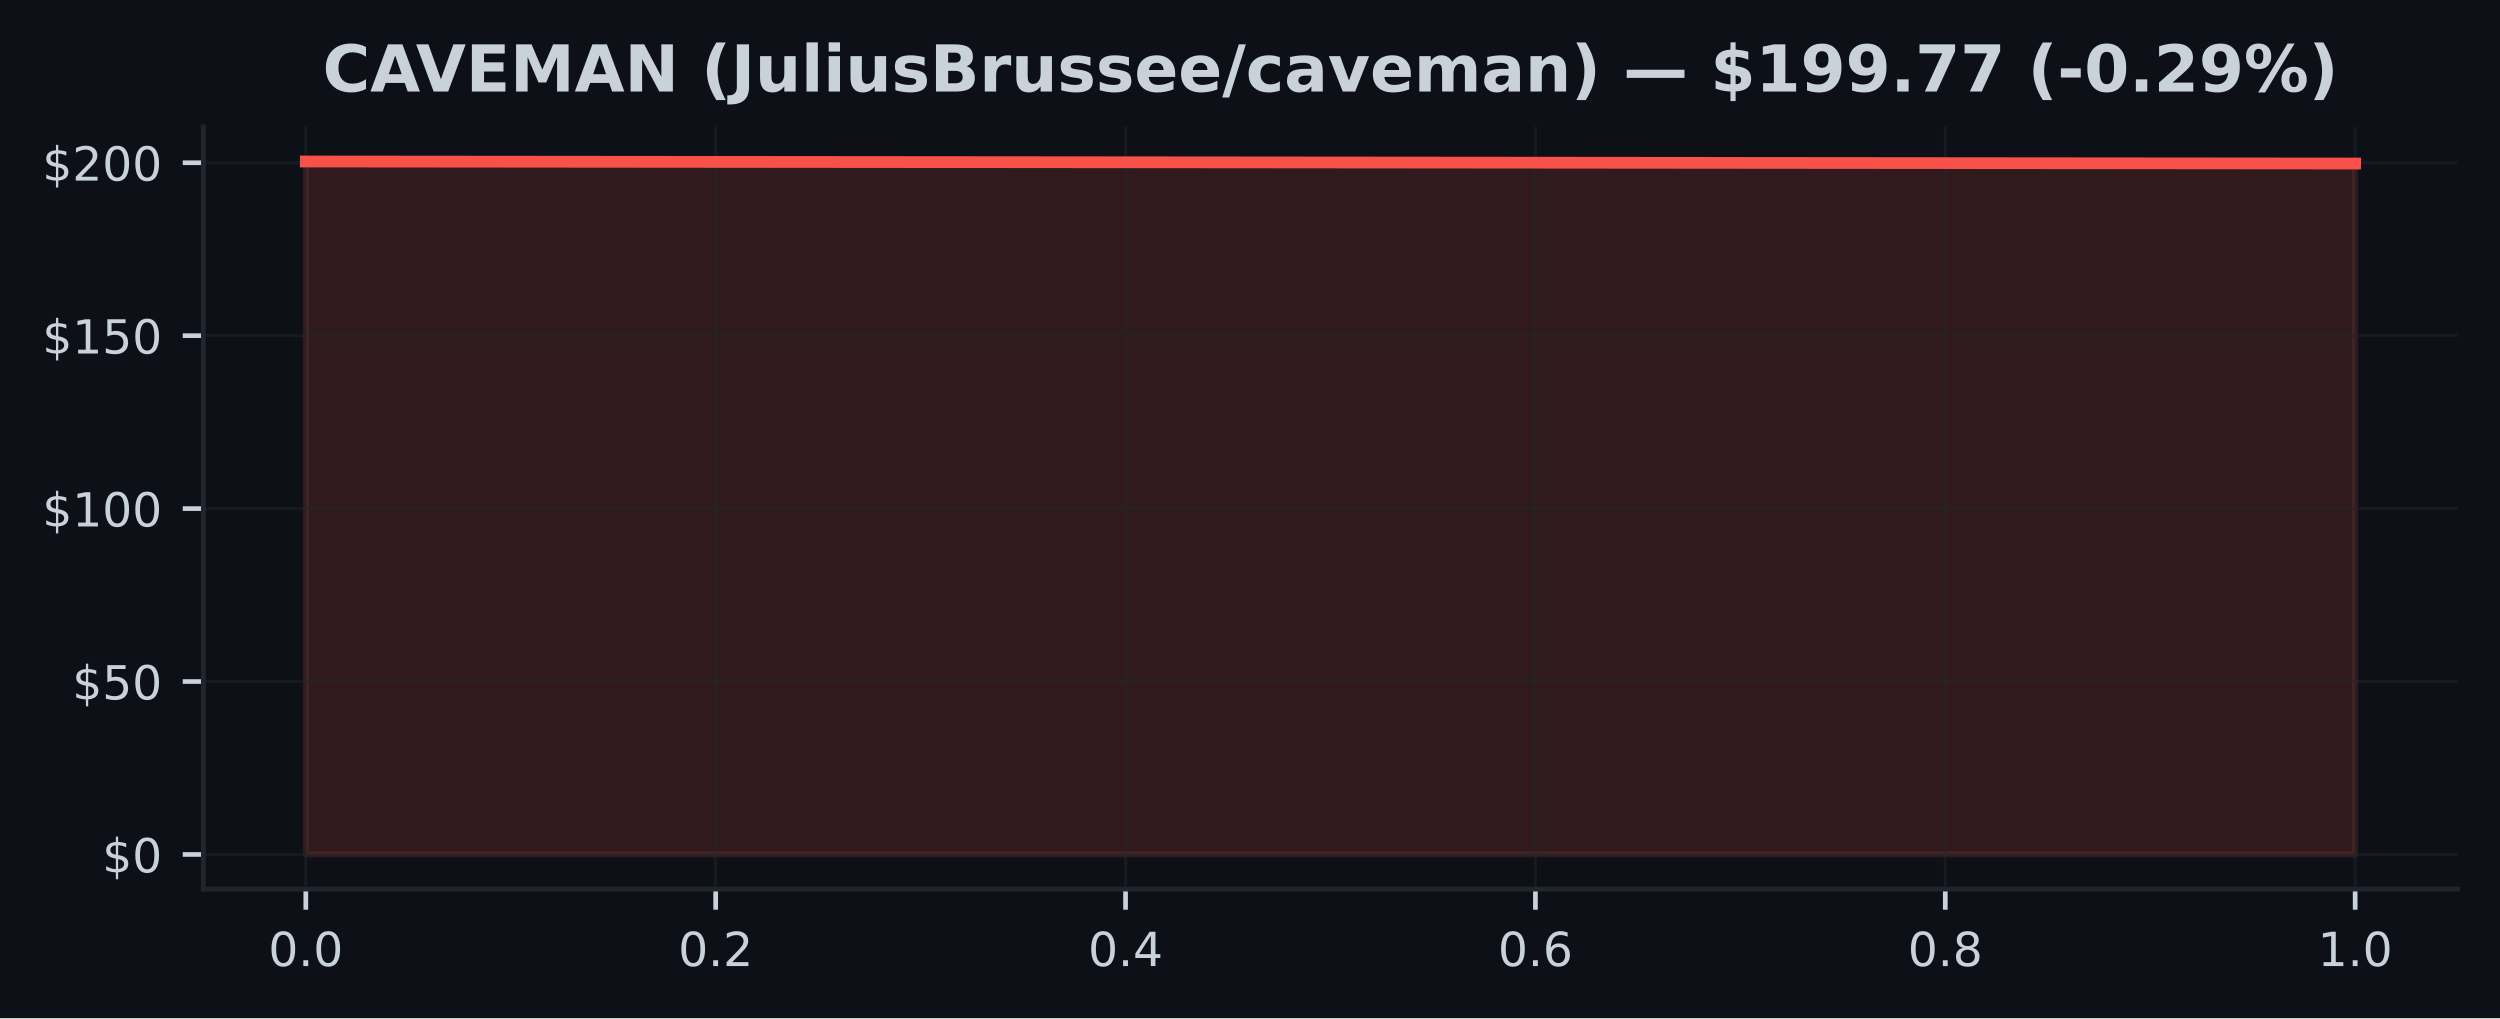
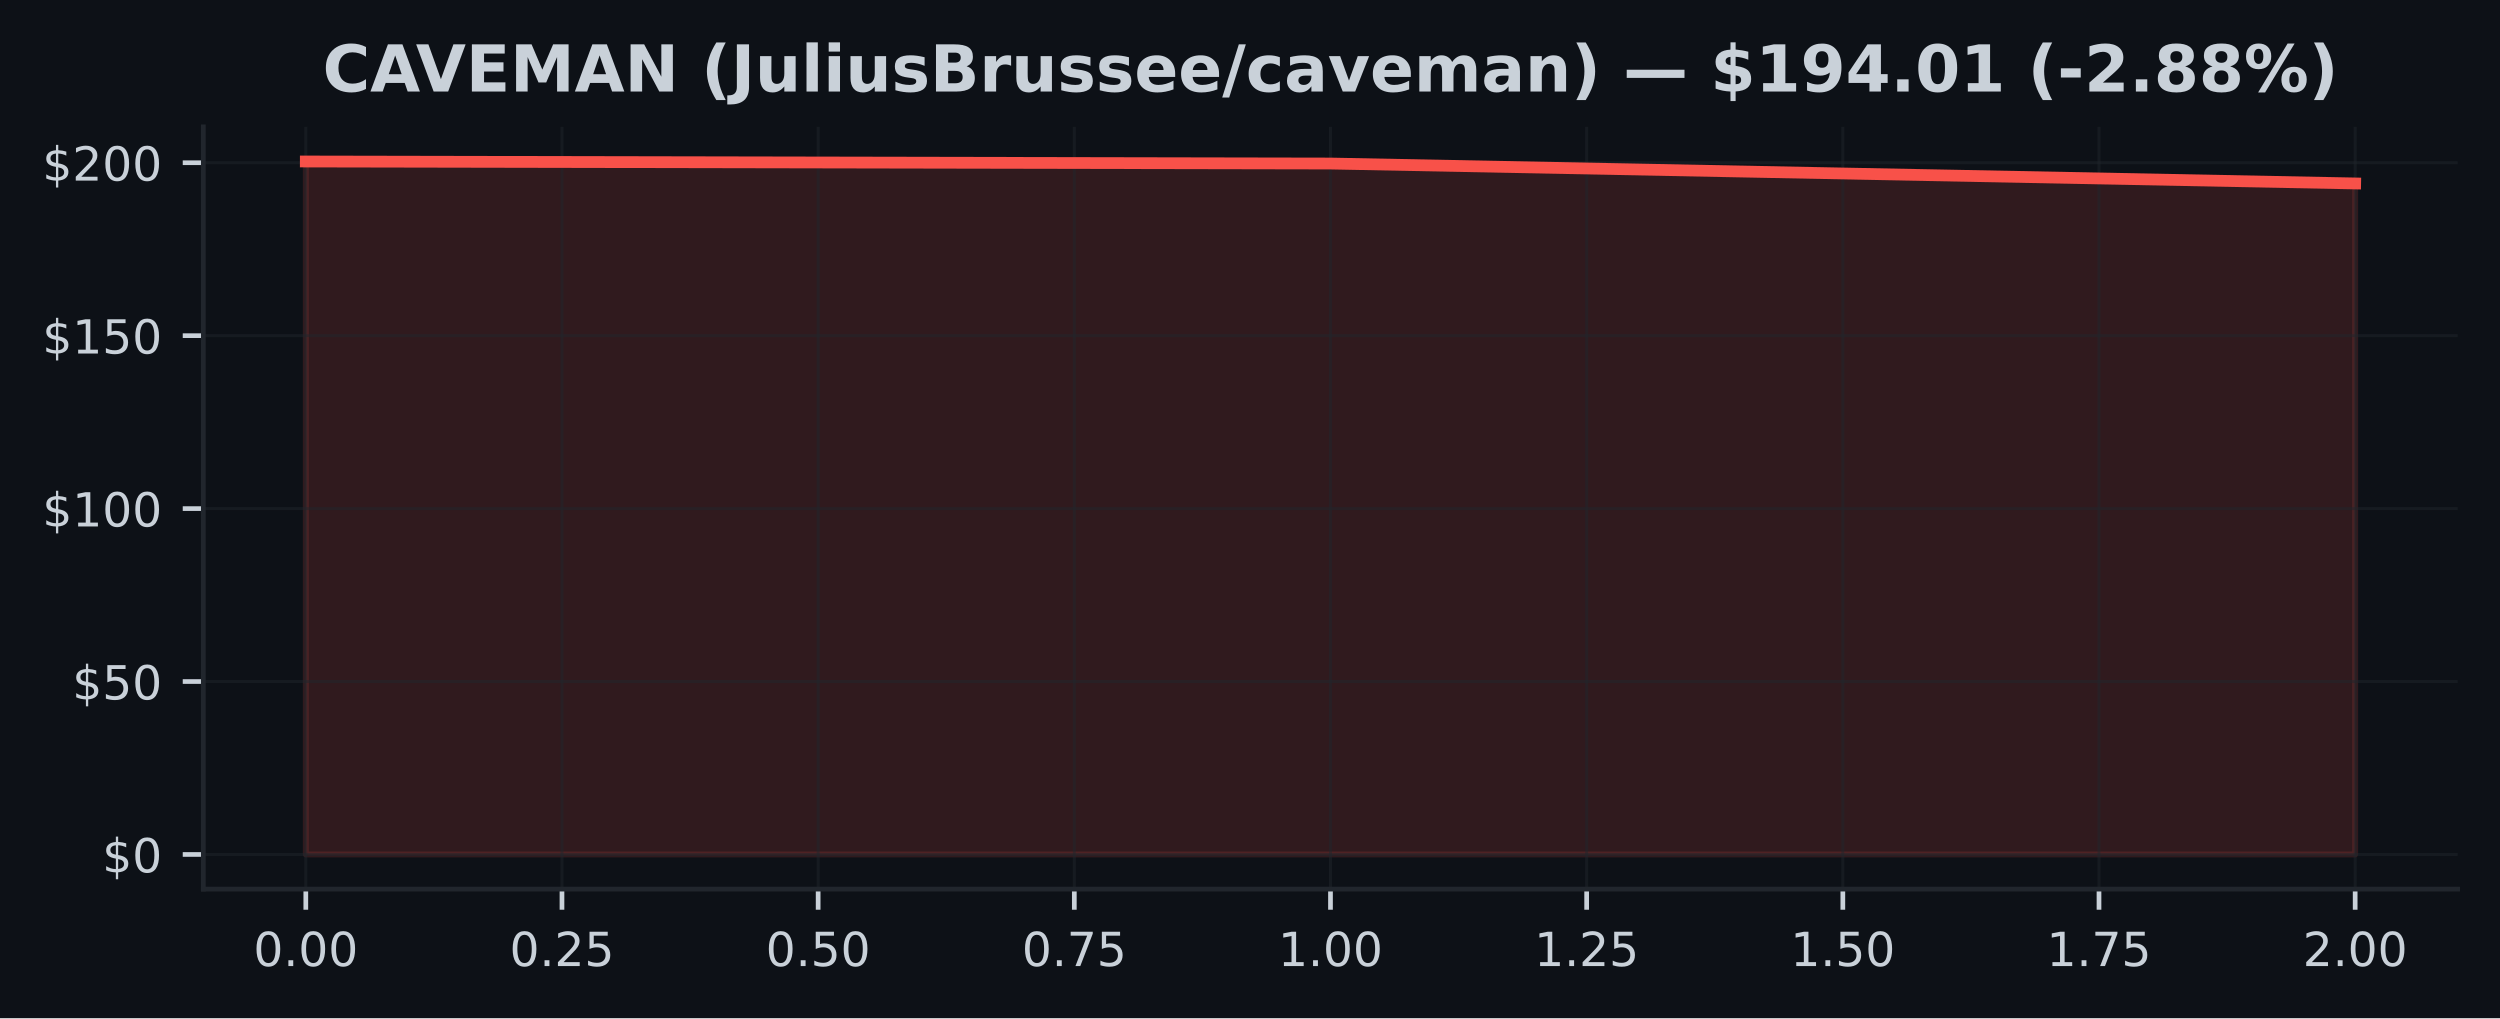
<svg xmlns="http://www.w3.org/2000/svg" xmlns:xlink="http://www.w3.org/1999/xlink" width="424.91pt" height="173.061pt" viewBox="0 0 424.91 173.061" version="1.1">
  <defs>
    <style type="text/css">*{stroke-linejoin: round; stroke-linecap: butt}</style>
  </defs>
  <g id="figure_1">
    <g id="patch_1">
      <path d="M 0 173.061  L 424.91 173.061  L 424.91 0  L 0 0  z " style="fill: #0d1117" />
    </g>
    <g id="axes_1">
      <g id="patch_2">
        <path d="M 34.56 151.118  L 417.71 151.118  L 417.71 21.558  L 34.56 21.558  z " style="fill: #0d1117" />
      </g>
      <g id="FillBetweenPolyCollection_1">
        <defs>
-           <path id="m088e9924ce" d="M 51.976 -27.832  L 51.976 -145.613  L 400.294 -145.267  L 400.294 -27.832  L 400.294 -27.832  L 51.976 -27.832  z " style="stroke: #f85149; stroke-opacity: 0.15" />
+           <path id="md0f0d46c4e" d="M 51.976 -27.832  L 51.976 -145.613  L 226.135 -145.267  L 400.294 -141.881  L 400.294 -27.832  L 400.294 -27.832  L 226.135 -27.832  L 51.976 -27.832  z " style="stroke: #f85149; stroke-opacity: 0.15" />
        </defs>
-         <g clip-path="url(#pf286303a39)">
-           <use xlink:href="#m088e9924ce" x="0" y="173.061" style="fill: #f85149; fill-opacity: 0.15; stroke: #f85149; stroke-opacity: 0.15" />
+         <g clip-path="url(#p0ae011afbe)">
+           <use xlink:href="#md0f0d46c4e" x="0" y="173.061" style="fill: #f85149; fill-opacity: 0.15; stroke: #f85149; stroke-opacity: 0.15" />
        </g>
      </g>
      <g id="matplotlib.axis_1">
        <g id="xtick_1">
          <g id="line2d_1">
-             <path d="M 51.976 151.118  L 51.976 21.558  " clip-path="url(#pf286303a39)" style="fill: none; stroke: #21262d; stroke-opacity: 0.5; stroke-width: 0.5; stroke-linecap: square" />
+             <path d="M 51.976 151.118  L 51.976 21.558  " clip-path="url(#p0ae011afbe)" style="fill: none; stroke: #21262d; stroke-opacity: 0.5; stroke-width: 0.5; stroke-linecap: square" />
          </g>
          <g id="line2d_2">
            <defs>
-               <path id="m8e61bf744f" d="M 0 0  L 0 3.5  " style="stroke: #c9d1d9; stroke-width: 0.8" />
+               <path id="m826a2038cd" d="M 0 0  L 0 3.5  " style="stroke: #c9d1d9; stroke-width: 0.8" />
            </defs>
            <g>
-               <use xlink:href="#m8e61bf744f" x="51.976" y="151.118" style="fill: #c9d1d9; stroke: #c9d1d9; stroke-width: 0.8" />
+               <use xlink:href="#m826a2038cd" x="51.976" y="151.118" style="fill: #c9d1d9; stroke: #c9d1d9; stroke-width: 0.8" />
            </g>
          </g>
          <g id="text_1">
-             <g style="fill: #c9d1d9" transform="translate(45.61466 164.197) scale(0.08 -0.08)">
+             <g style="fill: #c9d1d9" transform="translate(43.06966 164.197) scale(0.08 -0.08)">
              <defs>
                <path id="DejaVuSans-30" d="M 2034 4250  Q 1547 4250 1301 3770  Q 1056 3291 1056 2328  Q 1056 1369 1301 889  Q 1547 409 2034 409  Q 2525 409 2770 889  Q 3016 1369 3016 2328  Q 3016 3291 2770 3770  Q 2525 4250 2034 4250  z M 2034 4750  Q 2819 4750 3233 4129  Q 3647 3509 3647 2328  Q 3647 1150 3233 529  Q 2819 -91 2034 -91  Q 1250 -91 836 529  Q 422 1150 422 2328  Q 422 3509 836 4129  Q 1250 4750 2034 4750  z " transform="scale(0.015625)" />
                <path id="DejaVuSans-2e" d="M 684 794  L 1344 794  L 1344 0  L 684 0  L 684 794  z " transform="scale(0.015625)" />
              </defs>
              <use xlink:href="#DejaVuSans-30" />
              <use xlink:href="#DejaVuSans-2e" transform="translate(63.62305 0)" />
              <use xlink:href="#DejaVuSans-30" transform="translate(95.41016 0)" />
+               <use xlink:href="#DejaVuSans-30" transform="translate(159.0332 0)" />
            </g>
          </g>
        </g>
        <g id="xtick_2">
          <g id="line2d_3">
-             <path d="M 121.64 151.118  L 121.64 21.558  " clip-path="url(#pf286303a39)" style="fill: none; stroke: #21262d; stroke-opacity: 0.5; stroke-width: 0.5; stroke-linecap: square" />
+             <path d="M 95.516 151.118  L 95.516 21.558  " clip-path="url(#p0ae011afbe)" style="fill: none; stroke: #21262d; stroke-opacity: 0.5; stroke-width: 0.5; stroke-linecap: square" />
          </g>
          <g id="line2d_4">
            <g>
-               <use xlink:href="#m8e61bf744f" x="121.64" y="151.118" style="fill: #c9d1d9; stroke: #c9d1d9; stroke-width: 0.8" />
+               <use xlink:href="#m826a2038cd" x="95.516" y="151.118" style="fill: #c9d1d9; stroke: #c9d1d9; stroke-width: 0.8" />
            </g>
          </g>
          <g id="text_2">
-             <g style="fill: #c9d1d9" transform="translate(115.2783 164.197) scale(0.08 -0.08)">
+             <g style="fill: #c9d1d9" transform="translate(86.60943 164.197) scale(0.08 -0.08)">
              <defs>
                <path id="DejaVuSans-32" d="M 1228 531  L 3431 531  L 3431 0  L 469 0  L 469 531  Q 828 903 1448 1529  Q 2069 2156 2228 2338  Q 2531 2678 2651 2914  Q 2772 3150 2772 3378  Q 2772 3750 2511 3984  Q 2250 4219 1831 4219  Q 1534 4219 1204 4116  Q 875 4013 500 3803  L 500 4441  Q 881 4594 1212 4672  Q 1544 4750 1819 4750  Q 2544 4750 2975 4387  Q 3406 4025 3406 3419  Q 3406 3131 3298 2873  Q 3191 2616 2906 2266  Q 2828 2175 2409 1742  Q 1991 1309 1228 531  z " transform="scale(0.015625)" />
+                 <path id="DejaVuSans-35" d="M 691 4666  L 3169 4666  L 3169 4134  L 1269 4134  L 1269 2991  Q 1406 3038 1543 3061  Q 1681 3084 1819 3084  Q 2600 3084 3056 2656  Q 3513 2228 3513 1497  Q 3513 744 3044 326  Q 2575 -91 1722 -91  Q 1428 -91 1123 -41  Q 819 9 494 109  L 494 744  Q 775 591 1075 516  Q 1375 441 1709 441  Q 2250 441 2565 725  Q 2881 1009 2881 1497  Q 2881 1984 2565 2268  Q 2250 2553 1709 2553  Q 1456 2553 1204 2497  Q 953 2441 691 2322  L 691 4666  z " transform="scale(0.015625)" />
              </defs>
              <use xlink:href="#DejaVuSans-30" />
              <use xlink:href="#DejaVuSans-2e" transform="translate(63.62305 0)" />
              <use xlink:href="#DejaVuSans-32" transform="translate(95.41016 0)" />
+               <use xlink:href="#DejaVuSans-35" transform="translate(159.0332 0)" />
            </g>
          </g>
        </g>
        <g id="xtick_3">
          <g id="line2d_5">
-             <path d="M 191.303 151.118  L 191.303 21.558  " clip-path="url(#pf286303a39)" style="fill: none; stroke: #21262d; stroke-opacity: 0.5; stroke-width: 0.5; stroke-linecap: square" />
+             <path d="M 139.055 151.118  L 139.055 21.558  " clip-path="url(#p0ae011afbe)" style="fill: none; stroke: #21262d; stroke-opacity: 0.5; stroke-width: 0.5; stroke-linecap: square" />
          </g>
          <g id="line2d_6">
            <g>
-               <use xlink:href="#m8e61bf744f" x="191.303" y="151.118" style="fill: #c9d1d9; stroke: #c9d1d9; stroke-width: 0.8" />
+               <use xlink:href="#m826a2038cd" x="139.055" y="151.118" style="fill: #c9d1d9; stroke: #c9d1d9; stroke-width: 0.8" />
            </g>
          </g>
          <g id="text_3">
-             <g style="fill: #c9d1d9" transform="translate(184.9419 164.197) scale(0.08 -0.08)">
+             <g style="fill: #c9d1d9" transform="translate(130.1492 164.197) scale(0.08 -0.08)">
+               <use xlink:href="#DejaVuSans-30" />
+               <use xlink:href="#DejaVuSans-2e" transform="translate(63.62305 0)" />
+               <use xlink:href="#DejaVuSans-35" transform="translate(95.41016 0)" />
+               <use xlink:href="#DejaVuSans-30" transform="translate(159.0332 0)" />
+             </g>
+           </g>
+         </g>
+         <g id="xtick_4">
+           <g id="line2d_7">
+             <path d="M 182.595 151.118  L 182.595 21.558  " clip-path="url(#p0ae011afbe)" style="fill: none; stroke: #21262d; stroke-opacity: 0.5; stroke-width: 0.5; stroke-linecap: square" />
+           </g>
+           <g id="line2d_8">
+             <g>
+               <use xlink:href="#m826a2038cd" x="182.595" y="151.118" style="fill: #c9d1d9; stroke: #c9d1d9; stroke-width: 0.8" />
+             </g>
+           </g>
+           <g id="text_4">
+             <g style="fill: #c9d1d9" transform="translate(173.689 164.197) scale(0.08 -0.08)">
              <defs>
-                 <path id="DejaVuSans-34" d="M 2419 4116  L 825 1625  L 2419 1625  L 2419 4116  z M 2253 4666  L 3047 4666  L 3047 1625  L 3713 1625  L 3713 1100  L 3047 1100  L 3047 0  L 2419 0  L 2419 1100  L 313 1100  L 313 1709  L 2253 4666  z " transform="scale(0.015625)" />
+                 <path id="DejaVuSans-37" d="M 525 4666  L 3525 4666  L 3525 4397  L 1831 0  L 1172 0  L 2766 4134  L 525 4134  L 525 4666  z " transform="scale(0.015625)" />
              </defs>
              <use xlink:href="#DejaVuSans-30" />
              <use xlink:href="#DejaVuSans-2e" transform="translate(63.62305 0)" />
-               <use xlink:href="#DejaVuSans-34" transform="translate(95.41016 0)" />
-             </g>
-           </g>
-         </g>
-         <g id="xtick_4">
-           <g id="line2d_7">
-             <path d="M 260.967 151.118  L 260.967 21.558  " clip-path="url(#pf286303a39)" style="fill: none; stroke: #21262d; stroke-opacity: 0.5; stroke-width: 0.5; stroke-linecap: square" />
-           </g>
-           <g id="line2d_8">
-             <g>
-               <use xlink:href="#m8e61bf744f" x="260.967" y="151.118" style="fill: #c9d1d9; stroke: #c9d1d9; stroke-width: 0.8" />
-             </g>
-           </g>
-           <g id="text_4">
-             <g style="fill: #c9d1d9" transform="translate(254.6056 164.197) scale(0.08 -0.08)">
-               <defs>
-                 <path id="DejaVuSans-36" d="M 2113 2584  Q 1688 2584 1439 2293  Q 1191 2003 1191 1497  Q 1191 994 1439 701  Q 1688 409 2113 409  Q 2538 409 2786 701  Q 3034 994 3034 1497  Q 3034 2003 2786 2293  Q 2538 2584 2113 2584  z M 3366 4563  L 3366 3988  Q 3128 4100 2886 4159  Q 2644 4219 2406 4219  Q 1781 4219 1451 3797  Q 1122 3375 1075 2522  Q 1259 2794 1537 2939  Q 1816 3084 2150 3084  Q 2853 3084 3261 2657  Q 3669 2231 3669 1497  Q 3669 778 3244 343  Q 2819 -91 2113 -91  Q 1303 -91 875 529  Q 447 1150 447 2328  Q 447 3434 972 4092  Q 1497 4750 2381 4750  Q 2619 4750 2861 4703  Q 3103 4656 3366 4563  z " transform="scale(0.015625)" />
-               </defs>
-               <use xlink:href="#DejaVuSans-30" />
-               <use xlink:href="#DejaVuSans-2e" transform="translate(63.62305 0)" />
-               <use xlink:href="#DejaVuSans-36" transform="translate(95.41016 0)" />
+               <use xlink:href="#DejaVuSans-37" transform="translate(95.41016 0)" />
+               <use xlink:href="#DejaVuSans-35" transform="translate(159.0332 0)" />
            </g>
          </g>
        </g>
        <g id="xtick_5">
          <g id="line2d_9">
-             <path d="M 330.63 151.118  L 330.63 21.558  " clip-path="url(#pf286303a39)" style="fill: none; stroke: #21262d; stroke-opacity: 0.5; stroke-width: 0.5; stroke-linecap: square" />
+             <path d="M 226.135 151.118  L 226.135 21.558  " clip-path="url(#p0ae011afbe)" style="fill: none; stroke: #21262d; stroke-opacity: 0.5; stroke-width: 0.5; stroke-linecap: square" />
          </g>
          <g id="line2d_10">
            <g>
-               <use xlink:href="#m8e61bf744f" x="330.63" y="151.118" style="fill: #c9d1d9; stroke: #c9d1d9; stroke-width: 0.8" />
+               <use xlink:href="#m826a2038cd" x="226.135" y="151.118" style="fill: #c9d1d9; stroke: #c9d1d9; stroke-width: 0.8" />
            </g>
          </g>
          <g id="text_5">
-             <g style="fill: #c9d1d9" transform="translate(324.2692 164.197) scale(0.08 -0.08)">
-               <defs>
-                 <path id="DejaVuSans-38" d="M 2034 2216  Q 1584 2216 1326 1975  Q 1069 1734 1069 1313  Q 1069 891 1326 650  Q 1584 409 2034 409  Q 2484 409 2743 651  Q 3003 894 3003 1313  Q 3003 1734 2745 1975  Q 2488 2216 2034 2216  z M 1403 2484  Q 997 2584 770 2862  Q 544 3141 544 3541  Q 544 4100 942 4425  Q 1341 4750 2034 4750  Q 2731 4750 3128 4425  Q 3525 4100 3525 3541  Q 3525 3141 3298 2862  Q 3072 2584 2669 2484  Q 3125 2378 3379 2068  Q 3634 1759 3634 1313  Q 3634 634 3220 271  Q 2806 -91 2034 -91  Q 1263 -91 848 271  Q 434 634 434 1313  Q 434 1759 690 2068  Q 947 2378 1403 2484  z M 1172 3481  Q 1172 3119 1398 2916  Q 1625 2713 2034 2713  Q 2441 2713 2670 2916  Q 2900 3119 2900 3481  Q 2900 3844 2670 4047  Q 2441 4250 2034 4250  Q 1625 4250 1398 4047  Q 1172 3844 1172 3481  z " transform="scale(0.015625)" />
-               </defs>
-               <use xlink:href="#DejaVuSans-30" />
-               <use xlink:href="#DejaVuSans-2e" transform="translate(63.62305 0)" />
-               <use xlink:href="#DejaVuSans-38" transform="translate(95.41016 0)" />
-             </g>
-           </g>
-         </g>
-         <g id="xtick_6">
-           <g id="line2d_11">
-             <path d="M 400.294 151.118  L 400.294 21.558  " clip-path="url(#pf286303a39)" style="fill: none; stroke: #21262d; stroke-opacity: 0.5; stroke-width: 0.5; stroke-linecap: square" />
-           </g>
-           <g id="line2d_12">
-             <g>
-               <use xlink:href="#m8e61bf744f" x="400.294" y="151.118" style="fill: #c9d1d9; stroke: #c9d1d9; stroke-width: 0.8" />
-             </g>
-           </g>
-           <g id="text_6">
-             <g style="fill: #c9d1d9" transform="translate(393.9328 164.197) scale(0.08 -0.08)">
+             <g style="fill: #c9d1d9" transform="translate(217.2287 164.197) scale(0.08 -0.08)">
              <defs>
                <path id="DejaVuSans-31" d="M 794 531  L 1825 531  L 1825 4091  L 703 3866  L 703 4441  L 1819 4666  L 2450 4666  L 2450 531  L 3481 531  L 3481 0  L 794 0  L 794 531  z " transform="scale(0.015625)" />
              </defs>
              <use xlink:href="#DejaVuSans-31" />
              <use xlink:href="#DejaVuSans-2e" transform="translate(63.62305 0)" />
              <use xlink:href="#DejaVuSans-30" transform="translate(95.41016 0)" />
+               <use xlink:href="#DejaVuSans-30" transform="translate(159.0332 0)" />
+             </g>
+           </g>
+         </g>
+         <g id="xtick_6">
+           <g id="line2d_11">
+             <path d="M 269.675 151.118  L 269.675 21.558  " clip-path="url(#p0ae011afbe)" style="fill: none; stroke: #21262d; stroke-opacity: 0.5; stroke-width: 0.5; stroke-linecap: square" />
+           </g>
+           <g id="line2d_12">
+             <g>
+               <use xlink:href="#m826a2038cd" x="269.675" y="151.118" style="fill: #c9d1d9; stroke: #c9d1d9; stroke-width: 0.8" />
+             </g>
+           </g>
+           <g id="text_6">
+             <g style="fill: #c9d1d9" transform="translate(260.7685 164.197) scale(0.08 -0.08)">
+               <use xlink:href="#DejaVuSans-31" />
+               <use xlink:href="#DejaVuSans-2e" transform="translate(63.62305 0)" />
+               <use xlink:href="#DejaVuSans-32" transform="translate(95.41016 0)" />
+               <use xlink:href="#DejaVuSans-35" transform="translate(159.0332 0)" />
+             </g>
+           </g>
+         </g>
+         <g id="xtick_7">
+           <g id="line2d_13">
+             <path d="M 313.215 151.118  L 313.215 21.558  " clip-path="url(#p0ae011afbe)" style="fill: none; stroke: #21262d; stroke-opacity: 0.5; stroke-width: 0.5; stroke-linecap: square" />
+           </g>
+           <g id="line2d_14">
+             <g>
+               <use xlink:href="#m826a2038cd" x="313.215" y="151.118" style="fill: #c9d1d9; stroke: #c9d1d9; stroke-width: 0.8" />
+             </g>
+           </g>
+           <g id="text_7">
+             <g style="fill: #c9d1d9" transform="translate(304.3083 164.197) scale(0.08 -0.08)">
+               <use xlink:href="#DejaVuSans-31" />
+               <use xlink:href="#DejaVuSans-2e" transform="translate(63.62305 0)" />
+               <use xlink:href="#DejaVuSans-35" transform="translate(95.41016 0)" />
+               <use xlink:href="#DejaVuSans-30" transform="translate(159.0332 0)" />
+             </g>
+           </g>
+         </g>
+         <g id="xtick_8">
+           <g id="line2d_15">
+             <path d="M 356.754 151.118  L 356.754 21.558  " clip-path="url(#p0ae011afbe)" style="fill: none; stroke: #21262d; stroke-opacity: 0.5; stroke-width: 0.5; stroke-linecap: square" />
+           </g>
+           <g id="line2d_16">
+             <g>
+               <use xlink:href="#m826a2038cd" x="356.754" y="151.118" style="fill: #c9d1d9; stroke: #c9d1d9; stroke-width: 0.8" />
+             </g>
+           </g>
+           <g id="text_8">
+             <g style="fill: #c9d1d9" transform="translate(347.8481 164.197) scale(0.08 -0.08)">
+               <use xlink:href="#DejaVuSans-31" />
+               <use xlink:href="#DejaVuSans-2e" transform="translate(63.62305 0)" />
+               <use xlink:href="#DejaVuSans-37" transform="translate(95.41016 0)" />
+               <use xlink:href="#DejaVuSans-35" transform="translate(159.0332 0)" />
+             </g>
+           </g>
+         </g>
+         <g id="xtick_9">
+           <g id="line2d_17">
+             <path d="M 400.294 151.118  L 400.294 21.558  " clip-path="url(#p0ae011afbe)" style="fill: none; stroke: #21262d; stroke-opacity: 0.5; stroke-width: 0.5; stroke-linecap: square" />
+           </g>
+           <g id="line2d_18">
+             <g>
+               <use xlink:href="#m826a2038cd" x="400.294" y="151.118" style="fill: #c9d1d9; stroke: #c9d1d9; stroke-width: 0.8" />
+             </g>
+           </g>
+           <g id="text_9">
+             <g style="fill: #c9d1d9" transform="translate(391.3878 164.197) scale(0.08 -0.08)">
+               <use xlink:href="#DejaVuSans-32" />
+               <use xlink:href="#DejaVuSans-2e" transform="translate(63.62305 0)" />
+               <use xlink:href="#DejaVuSans-30" transform="translate(95.41016 0)" />
+               <use xlink:href="#DejaVuSans-30" transform="translate(159.0332 0)" />
            </g>
          </g>
        </g>
      </g>
      <g id="matplotlib.axis_2">
        <g id="ytick_1">
-           <g id="line2d_13">
-             <path d="M 34.56 145.229  L 417.71 145.229  " clip-path="url(#pf286303a39)" style="fill: none; stroke: #21262d; stroke-opacity: 0.5; stroke-width: 0.5; stroke-linecap: square" />
-           </g>
-           <g id="line2d_14">
+           <g id="line2d_19">
+             <path d="M 34.56 145.229  L 417.71 145.229  " clip-path="url(#p0ae011afbe)" style="fill: none; stroke: #21262d; stroke-opacity: 0.5; stroke-width: 0.5; stroke-linecap: square" />
+           </g>
+           <g id="line2d_20">
            <defs>
-               <path id="mec33e54dda" d="M 0 0  L -3.5 0  " style="stroke: #c9d1d9; stroke-width: 0.8" />
+               <path id="m98d509477b" d="M 0 0  L -3.5 0  " style="stroke: #c9d1d9; stroke-width: 0.8" />
            </defs>
            <g>
-               <use xlink:href="#mec33e54dda" x="34.56" y="145.229" style="fill: #c9d1d9; stroke: #c9d1d9; stroke-width: 0.8" />
-             </g>
-           </g>
-           <g id="text_7">
+               <use xlink:href="#m98d509477b" x="34.56" y="145.229" style="fill: #c9d1d9; stroke: #c9d1d9; stroke-width: 0.8" />
+             </g>
+           </g>
+           <g id="text_10">
            <g style="fill: #c9d1d9" transform="translate(17.38 148.2686) scale(0.08 -0.08)">
              <defs>
                <path id="DejaVuSans-24" d="M 2163 -941  L 1850 -941  L 1847 0  Q 1519 6 1191 76  Q 863 147 531 288  L 531 850  Q 850 650 1176 548  Q 1503 447 1850 444  L 1850 1869  Q 1159 1981 845 2250  Q 531 2519 531 2988  Q 531 3497 872 3790  Q 1213 4084 1850 4128  L 1850 4863  L 2163 4863  L 2163 4138  Q 2453 4125 2725 4076  Q 2997 4028 3256 3944  L 3256 3397  Q 2997 3528 2723 3600  Q 2450 3672 2163 3684  L 2163 2350  Q 2872 2241 3206 1959  Q 3541 1678 3541 1191  Q 3541 663 3186 358  Q 2831 53 2163 6  L 2163 -941  z M 1850 2406  L 1850 3688  Q 1488 3647 1297 3481  Q 1106 3316 1106 3041  Q 1106 2772 1282 2622  Q 1459 2472 1850 2406  z M 2163 1806  L 2163 453  Q 2559 506 2761 678  Q 2963 850 2963 1131  Q 2963 1406 2770 1568  Q 2578 1731 2163 1806  z " transform="scale(0.015625)" />
              </defs>
              <use xlink:href="#DejaVuSans-24" />
              <use xlink:href="#DejaVuSans-30" transform="translate(63.62305 0)" />
            </g>
          </g>
        </g>
        <g id="ytick_2">
-           <g id="line2d_15">
-             <path d="M 34.56 115.837  L 417.71 115.837  " clip-path="url(#pf286303a39)" style="fill: none; stroke: #21262d; stroke-opacity: 0.5; stroke-width: 0.5; stroke-linecap: square" />
-           </g>
-           <g id="line2d_16">
-             <g>
-               <use xlink:href="#mec33e54dda" x="34.56" y="115.837" style="fill: #c9d1d9; stroke: #c9d1d9; stroke-width: 0.8" />
-             </g>
-           </g>
-           <g id="text_8">
+           <g id="line2d_21">
+             <path d="M 34.56 115.837  L 417.71 115.837  " clip-path="url(#p0ae011afbe)" style="fill: none; stroke: #21262d; stroke-opacity: 0.5; stroke-width: 0.5; stroke-linecap: square" />
+           </g>
+           <g id="line2d_22">
+             <g>
+               <use xlink:href="#m98d509477b" x="34.56" y="115.837" style="fill: #c9d1d9; stroke: #c9d1d9; stroke-width: 0.8" />
+             </g>
+           </g>
+           <g id="text_11">
            <g style="fill: #c9d1d9" transform="translate(12.29 118.876) scale(0.08 -0.08)">
-               <defs>
-                 <path id="DejaVuSans-35" d="M 691 4666  L 3169 4666  L 3169 4134  L 1269 4134  L 1269 2991  Q 1406 3038 1543 3061  Q 1681 3084 1819 3084  Q 2600 3084 3056 2656  Q 3513 2228 3513 1497  Q 3513 744 3044 326  Q 2575 -91 1722 -91  Q 1428 -91 1123 -41  Q 819 9 494 109  L 494 744  Q 775 591 1075 516  Q 1375 441 1709 441  Q 2250 441 2565 725  Q 2881 1009 2881 1497  Q 2881 1984 2565 2268  Q 2250 2553 1709 2553  Q 1456 2553 1204 2497  Q 953 2441 691 2322  L 691 4666  z " transform="scale(0.015625)" />
-               </defs>
              <use xlink:href="#DejaVuSans-24" />
              <use xlink:href="#DejaVuSans-35" transform="translate(63.62305 0)" />
              <use xlink:href="#DejaVuSans-30" transform="translate(127.2461 0)" />
            </g>
          </g>
        </g>
        <g id="ytick_3">
-           <g id="line2d_17">
-             <path d="M 34.56 86.444  L 417.71 86.444  " clip-path="url(#pf286303a39)" style="fill: none; stroke: #21262d; stroke-opacity: 0.5; stroke-width: 0.5; stroke-linecap: square" />
-           </g>
-           <g id="line2d_18">
-             <g>
-               <use xlink:href="#mec33e54dda" x="34.56" y="86.444" style="fill: #c9d1d9; stroke: #c9d1d9; stroke-width: 0.8" />
-             </g>
-           </g>
-           <g id="text_9">
+           <g id="line2d_23">
+             <path d="M 34.56 86.444  L 417.71 86.444  " clip-path="url(#p0ae011afbe)" style="fill: none; stroke: #21262d; stroke-opacity: 0.5; stroke-width: 0.5; stroke-linecap: square" />
+           </g>
+           <g id="line2d_24">
+             <g>
+               <use xlink:href="#m98d509477b" x="34.56" y="86.444" style="fill: #c9d1d9; stroke: #c9d1d9; stroke-width: 0.8" />
+             </g>
+           </g>
+           <g id="text_12">
            <g style="fill: #c9d1d9" transform="translate(7.2 89.48347) scale(0.08 -0.08)">
              <use xlink:href="#DejaVuSans-24" />
              <use xlink:href="#DejaVuSans-31" transform="translate(63.62305 0)" />
              <use xlink:href="#DejaVuSans-30" transform="translate(127.2461 0)" />
              <use xlink:href="#DejaVuSans-30" transform="translate(190.8691 0)" />
            </g>
          </g>
        </g>
        <g id="ytick_4">
-           <g id="line2d_19">
-             <path d="M 34.56 57.052  L 417.71 57.052  " clip-path="url(#pf286303a39)" style="fill: none; stroke: #21262d; stroke-opacity: 0.5; stroke-width: 0.5; stroke-linecap: square" />
-           </g>
-           <g id="line2d_20">
-             <g>
-               <use xlink:href="#mec33e54dda" x="34.56" y="57.052" style="fill: #c9d1d9; stroke: #c9d1d9; stroke-width: 0.8" />
-             </g>
-           </g>
-           <g id="text_10">
+           <g id="line2d_25">
+             <path d="M 34.56 57.052  L 417.71 57.052  " clip-path="url(#p0ae011afbe)" style="fill: none; stroke: #21262d; stroke-opacity: 0.5; stroke-width: 0.5; stroke-linecap: square" />
+           </g>
+           <g id="line2d_26">
+             <g>
+               <use xlink:href="#m98d509477b" x="34.56" y="57.052" style="fill: #c9d1d9; stroke: #c9d1d9; stroke-width: 0.8" />
+             </g>
+           </g>
+           <g id="text_13">
            <g style="fill: #c9d1d9" transform="translate(7.2 60.09092) scale(0.08 -0.08)">
              <use xlink:href="#DejaVuSans-24" />
              <use xlink:href="#DejaVuSans-31" transform="translate(63.62305 0)" />
              <use xlink:href="#DejaVuSans-35" transform="translate(127.2461 0)" />
              <use xlink:href="#DejaVuSans-30" transform="translate(190.8691 0)" />
            </g>
          </g>
        </g>
        <g id="ytick_5">
-           <g id="line2d_21">
-             <path d="M 34.56 27.659  L 417.71 27.659  " clip-path="url(#pf286303a39)" style="fill: none; stroke: #21262d; stroke-opacity: 0.5; stroke-width: 0.5; stroke-linecap: square" />
-           </g>
-           <g id="line2d_22">
-             <g>
-               <use xlink:href="#mec33e54dda" x="34.56" y="27.659" style="fill: #c9d1d9; stroke: #c9d1d9; stroke-width: 0.8" />
-             </g>
-           </g>
-           <g id="text_11">
+           <g id="line2d_27">
+             <path d="M 34.56 27.659  L 417.71 27.659  " clip-path="url(#p0ae011afbe)" style="fill: none; stroke: #21262d; stroke-opacity: 0.5; stroke-width: 0.5; stroke-linecap: square" />
+           </g>
+           <g id="line2d_28">
+             <g>
+               <use xlink:href="#m98d509477b" x="34.56" y="27.659" style="fill: #c9d1d9; stroke: #c9d1d9; stroke-width: 0.8" />
+             </g>
+           </g>
+           <g id="text_14">
            <g style="fill: #c9d1d9" transform="translate(7.2 30.69837) scale(0.08 -0.08)">
              <use xlink:href="#DejaVuSans-24" />
              <use xlink:href="#DejaVuSans-32" transform="translate(63.62305 0)" />
              <use xlink:href="#DejaVuSans-30" transform="translate(127.2461 0)" />
              <use xlink:href="#DejaVuSans-30" transform="translate(190.8691 0)" />
            </g>
          </g>
        </g>
      </g>
-       <g id="line2d_23">
-         <path d="M 51.976 27.447  L 400.294 27.794  " clip-path="url(#pf286303a39)" style="fill: none; stroke: #f85149; stroke-width: 2; stroke-linecap: square" />
+       <g id="line2d_29">
+         <path d="M 51.976 27.447  L 226.135 27.794  L 400.294 31.18  " clip-path="url(#p0ae011afbe)" style="fill: none; stroke: #f85149; stroke-width: 2; stroke-linecap: square" />
      </g>
      <g id="patch_3">
        <path d="M 34.56 151.118  L 34.56 21.558  " style="fill: none; stroke: #21262d; stroke-width: 0.8; stroke-linejoin: miter; stroke-linecap: square" />
      </g>
      <g id="patch_4">
        <path d="M 34.56 151.118  L 417.71 151.118  " style="fill: none; stroke: #21262d; stroke-width: 0.8; stroke-linejoin: miter; stroke-linecap: square" />
      </g>
-       <g id="text_12">
+       <g id="text_15">
        <g style="fill: #c9d1d9" transform="translate(54.83664 15.55828) scale(0.11 -0.11)">
          <defs>
            <path id="DejaVuSans-Bold-43" d="M 4288 256  Q 3956 84 3597 -3  Q 3238 -91 2847 -91  Q 1681 -91 1000 561  Q 319 1213 319 2328  Q 319 3447 1000 4098  Q 1681 4750 2847 4750  Q 3238 4750 3597 4662  Q 3956 4575 4288 4403  L 4288 3438  Q 3953 3666 3628 3772  Q 3303 3878 2944 3878  Q 2300 3878 1931 3465  Q 1563 3053 1563 2328  Q 1563 1606 1931 1193  Q 2300 781 2944 781  Q 3303 781 3628 887  Q 3953 994 4288 1222  L 4288 256  z " transform="scale(0.015625)" />
            <path id="DejaVuSans-Bold-41" d="M 3419 850  L 1538 850  L 1241 0  L 31 0  L 1759 4666  L 3194 4666  L 4922 0  L 3713 0  L 3419 850  z M 1838 1716  L 3116 1716  L 2478 3572  L 1838 1716  z " transform="scale(0.015625)" />
            <path id="DejaVuSans-Bold-56" d="M 31 4666  L 1241 4666  L 2478 1222  L 3713 4666  L 4922 4666  L 3194 0  L 1759 0  L 31 4666  z " transform="scale(0.015625)" />
            <path id="DejaVuSans-Bold-45" d="M 588 4666  L 3834 4666  L 3834 3756  L 1791 3756  L 1791 2888  L 3713 2888  L 3713 1978  L 1791 1978  L 1791 909  L 3903 909  L 3903 0  L 588 0  L 588 4666  z " transform="scale(0.015625)" />
            <path id="DejaVuSans-Bold-4d" d="M 588 4666  L 2119 4666  L 3181 2169  L 4250 4666  L 5778 4666  L 5778 0  L 4641 0  L 4641 3413  L 3566 897  L 2803 897  L 1728 3413  L 1728 0  L 588 0  L 588 4666  z " transform="scale(0.015625)" />
            <path id="DejaVuSans-Bold-4e" d="M 588 4666  L 1931 4666  L 3628 1466  L 3628 4666  L 4769 4666  L 4769 0  L 3425 0  L 1728 3200  L 1728 0  L 588 0  L 588 4666  z " transform="scale(0.015625)" />
            <path id="DejaVuSans-Bold-20" transform="scale(0.015625)" />
            <path id="DejaVuSans-Bold-28" d="M 2413 -844  L 1484 -844  Q 1006 -72 778 623  Q 550 1319 550 2003  Q 550 2688 779 3389  Q 1009 4091 1484 4856  L 2413 4856  Q 2013 4116 1813 3408  Q 1613 2700 1613 2009  Q 1613 1319 1811 609  Q 2009 -100 2413 -844  z " transform="scale(0.015625)" />
            <path id="DejaVuSans-Bold-4a" d="M 588 4666  L 1791 4666  L 1791 453  Q 1791 -419 1317 -850  Q 844 -1281 -116 -1281  L -359 -1281  L -359 -372  L -172 -372  Q 203 -372 395 -162  Q 588 47 588 453  L 588 4666  z " transform="scale(0.015625)" />
            <path id="DejaVuSans-Bold-75" d="M 500 1363  L 500 3500  L 1625 3500  L 1625 3150  Q 1625 2866 1622 2436  Q 1619 2006 1619 1863  Q 1619 1441 1641 1255  Q 1663 1069 1716 984  Q 1784 875 1895 815  Q 2006 756 2150 756  Q 2500 756 2700 1025  Q 2900 1294 2900 1772  L 2900 3500  L 4019 3500  L 4019 0  L 2900 0  L 2900 506  Q 2647 200 2364 54  Q 2081 -91 1741 -91  Q 1134 -91 817 281  Q 500 653 500 1363  z " transform="scale(0.015625)" />
            <path id="DejaVuSans-Bold-6c" d="M 538 4863  L 1656 4863  L 1656 0  L 538 0  L 538 4863  z " transform="scale(0.015625)" />
            <path id="DejaVuSans-Bold-69" d="M 538 3500  L 1656 3500  L 1656 0  L 538 0  L 538 3500  z M 538 4863  L 1656 4863  L 1656 3950  L 538 3950  L 538 4863  z " transform="scale(0.015625)" />
            <path id="DejaVuSans-Bold-73" d="M 3272 3391  L 3272 2541  Q 2913 2691 2578 2766  Q 2244 2841 1947 2841  Q 1628 2841 1473 2761  Q 1319 2681 1319 2516  Q 1319 2381 1436 2309  Q 1553 2238 1856 2203  L 2053 2175  Q 2913 2066 3209 1816  Q 3506 1566 3506 1031  Q 3506 472 3093 190  Q 2681 -91 1863 -91  Q 1516 -91 1145 -36  Q 775 19 384 128  L 384 978  Q 719 816 1070 734  Q 1422 653 1784 653  Q 2113 653 2278 743  Q 2444 834 2444 1013  Q 2444 1163 2330 1236  Q 2216 1309 1875 1350  L 1678 1375  Q 931 1469 631 1722  Q 331 1975 331 2491  Q 331 3047 712 3315  Q 1094 3584 1881 3584  Q 2191 3584 2531 3537  Q 2872 3491 3272 3391  z " transform="scale(0.015625)" />
            <path id="DejaVuSans-Bold-42" d="M 2456 2859  Q 2741 2859 2887 2984  Q 3034 3109 3034 3353  Q 3034 3594 2887 3720  Q 2741 3847 2456 3847  L 1791 3847  L 1791 2859  L 2456 2859  z M 2497 819  Q 2859 819 3042 972  Q 3225 1125 3225 1434  Q 3225 1738 3044 1889  Q 2863 2041 2497 2041  L 1791 2041  L 1791 819  L 2497 819  z M 3616 2497  Q 4003 2384 4215 2081  Q 4428 1778 4428 1338  Q 4428 663 3972 331  Q 3516 0 2584 0  L 588 0  L 588 4666  L 2394 4666  Q 3366 4666 3802 4372  Q 4238 4078 4238 3431  Q 4238 3091 4078 2852  Q 3919 2613 3616 2497  z " transform="scale(0.015625)" />
            <path id="DejaVuSans-Bold-72" d="M 3138 2547  Q 2991 2616 2845 2648  Q 2700 2681 2553 2681  Q 2122 2681 1889 2404  Q 1656 2128 1656 1613  L 1656 0  L 538 0  L 538 3500  L 1656 3500  L 1656 2925  Q 1872 3269 2151 3426  Q 2431 3584 2822 3584  Q 2878 3584 2943 3579  Q 3009 3575 3134 3559  L 3138 2547  z " transform="scale(0.015625)" />
            <path id="DejaVuSans-Bold-65" d="M 4031 1759  L 4031 1441  L 1416 1441  Q 1456 1047 1700 850  Q 1944 653 2381 653  Q 2734 653 3104 758  Q 3475 863 3866 1075  L 3866 213  Q 3469 63 3072 -14  Q 2675 -91 2278 -91  Q 1328 -91 801 392  Q 275 875 275 1747  Q 275 2603 792 3093  Q 1309 3584 2216 3584  Q 3041 3584 3536 3087  Q 4031 2591 4031 1759  z M 2881 2131  Q 2881 2450 2695 2645  Q 2509 2841 2209 2841  Q 1884 2841 1681 2658  Q 1478 2475 1428 2131  L 2881 2131  z " transform="scale(0.015625)" />
            <path id="DejaVuSans-Bold-2f" d="M 1644 4666  L 2338 4666  L 691 -594  L 0 -594  L 1644 4666  z " transform="scale(0.015625)" />
            <path id="DejaVuSans-Bold-63" d="M 3366 3391  L 3366 2478  Q 3138 2634 2908 2709  Q 2678 2784 2431 2784  Q 1963 2784 1702 2511  Q 1441 2238 1441 1747  Q 1441 1256 1702 982  Q 1963 709 2431 709  Q 2694 709 2930 787  Q 3166 866 3366 1019  L 3366 103  Q 3103 6 2833 -42  Q 2563 -91 2291 -91  Q 1344 -91 809 395  Q 275 881 275 1747  Q 275 2613 809 3098  Q 1344 3584 2291 3584  Q 2566 3584 2833 3536  Q 3100 3488 3366 3391  z " transform="scale(0.015625)" />
            <path id="DejaVuSans-Bold-61" d="M 2106 1575  Q 1756 1575 1579 1456  Q 1403 1338 1403 1106  Q 1403 894 1545 773  Q 1688 653 1941 653  Q 2256 653 2472 879  Q 2688 1106 2688 1447  L 2688 1575  L 2106 1575  z M 3816 1997  L 3816 0  L 2688 0  L 2688 519  Q 2463 200 2181 54  Q 1900 -91 1497 -91  Q 953 -91 614 226  Q 275 544 275 1050  Q 275 1666 698 1953  Q 1122 2241 2028 2241  L 2688 2241  L 2688 2328  Q 2688 2594 2478 2717  Q 2269 2841 1825 2841  Q 1466 2841 1156 2769  Q 847 2697 581 2553  L 581 3406  Q 941 3494 1303 3539  Q 1666 3584 2028 3584  Q 2975 3584 3395 3211  Q 3816 2838 3816 1997  z " transform="scale(0.015625)" />
            <path id="DejaVuSans-Bold-76" d="M 97 3500  L 1216 3500  L 2088 1081  L 2956 3500  L 4078 3500  L 2700 0  L 1472 0  L 97 3500  z " transform="scale(0.015625)" />
            <path id="DejaVuSans-Bold-6d" d="M 3781 2919  Q 3994 3244 4286 3414  Q 4578 3584 4928 3584  Q 5531 3584 5847 3212  Q 6163 2841 6163 2131  L 6163 0  L 5038 0  L 5038 1825  Q 5041 1866 5042 1909  Q 5044 1953 5044 2034  Q 5044 2406 4934 2573  Q 4825 2741 4581 2741  Q 4263 2741 4089 2478  Q 3916 2216 3909 1719  L 3909 0  L 2784 0  L 2784 1825  Q 2784 2406 2684 2573  Q 2584 2741 2328 2741  Q 2006 2741 1831 2477  Q 1656 2213 1656 1722  L 1656 0  L 531 0  L 531 3500  L 1656 3500  L 1656 2988  Q 1863 3284 2130 3434  Q 2397 3584 2719 3584  Q 3081 3584 3359 3409  Q 3638 3234 3781 2919  z " transform="scale(0.015625)" />
            <path id="DejaVuSans-Bold-6e" d="M 4056 2131  L 4056 0  L 2931 0  L 2931 347  L 2931 1631  Q 2931 2084 2911 2256  Q 2891 2428 2841 2509  Q 2775 2619 2662 2680  Q 2550 2741 2406 2741  Q 2056 2741 1856 2470  Q 1656 2200 1656 1722  L 1656 0  L 538 0  L 538 3500  L 1656 3500  L 1656 2988  Q 1909 3294 2193 3439  Q 2478 3584 2822 3584  Q 3428 3584 3742 3212  Q 4056 2841 4056 2131  z " transform="scale(0.015625)" />
            <path id="DejaVuSans-Bold-29" d="M 513 -844  Q 913 -100 1113 609  Q 1313 1319 1313 2009  Q 1313 2700 1113 3408  Q 913 4116 513 4856  L 1441 4856  Q 1916 4091 2145 3389  Q 2375 2688 2375 2003  Q 2375 1319 2147 623  Q 1919 -72 1441 -844  L 513 -844  z " transform="scale(0.015625)" />
            <path id="DejaVuSans-Bold-2014" d="M 344 2156  L 6056 2156  L 6056 1350  L 344 1350  L 344 2156  z " transform="scale(0.015625)" />
            <path id="DejaVuSans-Bold-24" d="M 2484 -941  L 1978 -941  L 1975 0  Q 1584 16 1218 87  Q 853 159 506 288  L 506 1106  Q 866 922 1233 823  Q 1600 725 1978 713  L 1978 1684  L 1875 1703  Q 1128 1834 814 2115  Q 500 2397 500 2925  Q 500 3484 883 3798  Q 1266 4113 1975 4141  L 1978 4863  L 2484 4863  L 2484 4153  Q 2797 4128 3109 4075  Q 3422 4022 3738 3938  L 3738 3144  Q 3425 3275 3112 3348  Q 2800 3422 2484 3438  L 2484 2541  L 2584 2522  Q 3378 2397 3698 2105  Q 4019 1813 4019 1241  Q 4019 666 3637 358  Q 3256 50 2484 6  L 2484 -941  z M 1978 2613  L 1978 3428  Q 1756 3416 1623 3308  Q 1491 3200 1491 3034  Q 1491 2850 1612 2745  Q 1734 2641 1978 2613  z M 2484 1594  L 2484 725  Q 2756 728 2892 831  Q 3028 934 3028 1141  Q 3028 1353 2903 1458  Q 2778 1563 2484 1594  z " transform="scale(0.015625)" />
            <path id="DejaVuSans-Bold-31" d="M 750 831  L 1813 831  L 1813 3847  L 722 3622  L 722 4441  L 1806 4666  L 2950 4666  L 2950 831  L 4013 831  L 4013 0  L 750 0  L 750 831  z " transform="scale(0.015625)" />
            <path id="DejaVuSans-Bold-39" d="M 641 103  L 641 966  Q 928 831 1190 764  Q 1453 697 1709 697  Q 2247 697 2547 995  Q 2847 1294 2900 1881  Q 2688 1725 2447 1647  Q 2206 1569 1925 1569  Q 1209 1569 770 1986  Q 331 2403 331 3084  Q 331 3838 820 4291  Q 1309 4744 2131 4744  Q 3044 4744 3544 4128  Q 4044 3513 4044 2388  Q 4044 1231 3459 570  Q 2875 -91 1856 -91  Q 1528 -91 1228 -42  Q 928 6 641 103  z M 2125 2350  Q 2441 2350 2600 2554  Q 2759 2759 2759 3169  Q 2759 3575 2600 3781  Q 2441 3988 2125 3988  Q 1809 3988 1650 3781  Q 1491 3575 1491 3169  Q 1491 2759 1650 2554  Q 1809 2350 2125 2350  z " transform="scale(0.015625)" />
+             <path id="DejaVuSans-Bold-34" d="M 2356 3675  L 1038 1722  L 2356 1722  L 2356 3675  z M 2156 4666  L 3494 4666  L 3494 1722  L 4159 1722  L 4159 850  L 3494 850  L 3494 0  L 2356 0  L 2356 850  L 288 850  L 288 1881  L 2156 4666  z " transform="scale(0.015625)" />
            <path id="DejaVuSans-Bold-2e" d="M 653 1209  L 1778 1209  L 1778 0  L 653 0  L 653 1209  z " transform="scale(0.015625)" />
-             <path id="DejaVuSans-Bold-37" d="M 428 4666  L 3944 4666  L 3944 3988  L 2125 0  L 953 0  L 2675 3781  L 428 3781  L 428 4666  z " transform="scale(0.015625)" />
+             <path id="DejaVuSans-Bold-30" d="M 2944 2338  Q 2944 3213 2780 3570  Q 2616 3928 2228 3928  Q 1841 3928 1675 3570  Q 1509 3213 1509 2338  Q 1509 1453 1675 1090  Q 1841 728 2228 728  Q 2613 728 2778 1090  Q 2944 1453 2944 2338  z M 4147 2328  Q 4147 1169 3647 539  Q 3147 -91 2228 -91  Q 1306 -91 806 539  Q 306 1169 306 2328  Q 306 3491 806 4120  Q 1306 4750 2228 4750  Q 3147 4750 3647 4120  Q 4147 3491 4147 2328  z " transform="scale(0.015625)" />
            <path id="DejaVuSans-Bold-2d" d="M 347 2297  L 2309 2297  L 2309 1388  L 347 1388  L 347 2297  z " transform="scale(0.015625)" />
-             <path id="DejaVuSans-Bold-30" d="M 2944 2338  Q 2944 3213 2780 3570  Q 2616 3928 2228 3928  Q 1841 3928 1675 3570  Q 1509 3213 1509 2338  Q 1509 1453 1675 1090  Q 1841 728 2228 728  Q 2613 728 2778 1090  Q 2944 1453 2944 2338  z M 4147 2328  Q 4147 1169 3647 539  Q 3147 -91 2228 -91  Q 1306 -91 806 539  Q 306 1169 306 2328  Q 306 3491 806 4120  Q 1306 4750 2228 4750  Q 3147 4750 3647 4120  Q 4147 3491 4147 2328  z " transform="scale(0.015625)" />
            <path id="DejaVuSans-Bold-32" d="M 1844 884  L 3897 884  L 3897 0  L 506 0  L 506 884  L 2209 2388  Q 2438 2594 2547 2791  Q 2656 2988 2656 3200  Q 2656 3528 2436 3728  Q 2216 3928 1850 3928  Q 1569 3928 1234 3808  Q 900 3688 519 3450  L 519 4475  Q 925 4609 1322 4679  Q 1719 4750 2100 4750  Q 2938 4750 3402 4381  Q 3866 4013 3866 3353  Q 3866 2972 3669 2642  Q 3472 2313 2841 1759  L 1844 884  z " transform="scale(0.015625)" />
+             <path id="DejaVuSans-Bold-38" d="M 2228 2088  Q 1891 2088 1709 1903  Q 1528 1719 1528 1375  Q 1528 1031 1709 848  Q 1891 666 2228 666  Q 2563 666 2741 848  Q 2919 1031 2919 1375  Q 2919 1722 2741 1905  Q 2563 2088 2228 2088  z M 1350 2484  Q 925 2613 709 2878  Q 494 3144 494 3541  Q 494 4131 934 4440  Q 1375 4750 2228 4750  Q 3075 4750 3515 4442  Q 3956 4134 3956 3541  Q 3956 3144 3739 2878  Q 3522 2613 3097 2484  Q 3572 2353 3814 2058  Q 4056 1763 4056 1313  Q 4056 619 3595 264  Q 3134 -91 2228 -91  Q 1319 -91 855 264  Q 391 619 391 1313  Q 391 1763 633 2058  Q 875 2353 1350 2484  z M 1631 3419  Q 1631 3141 1786 2991  Q 1941 2841 2228 2841  Q 2509 2841 2662 2991  Q 2816 3141 2816 3419  Q 2816 3697 2662 3845  Q 2509 3994 2228 3994  Q 1941 3994 1786 3844  Q 1631 3694 1631 3419  z " transform="scale(0.015625)" />
            <path id="DejaVuSans-Bold-25" d="M 4959 1925  Q 4738 1925 4616 1733  Q 4494 1541 4494 1184  Q 4494 825 4614 633  Q 4734 441 4959 441  Q 5184 441 5303 633  Q 5422 825 5422 1184  Q 5422 1541 5301 1733  Q 5181 1925 4959 1925  z M 4959 2450  Q 5541 2450 5875 2112  Q 6209 1775 6209 1184  Q 6209 594 5875 251  Q 5541 -91 4959 -91  Q 4378 -91 4042 251  Q 3706 594 3706 1184  Q 3706 1772 4042 2111  Q 4378 2450 4959 2450  z M 2094 -91  L 1403 -91  L 4319 4750  L 5013 4750  L 2094 -91  z M 1453 4750  Q 2034 4750 2367 4411  Q 2700 4072 2700 3481  Q 2700 2891 2367 2550  Q 2034 2209 1453 2209  Q 872 2209 539 2550  Q 206 2891 206 3481  Q 206 4072 539 4411  Q 872 4750 1453 4750  z M 1453 4225  Q 1228 4225 1106 4031  Q 984 3838 984 3481  Q 984 3122 1106 2926  Q 1228 2731 1453 2731  Q 1678 2731 1798 2926  Q 1919 3122 1919 3481  Q 1919 3838 1797 4031  Q 1675 4225 1453 4225  z " transform="scale(0.015625)" />
          </defs>
          <use xlink:href="#DejaVuSans-Bold-43" />
          <use xlink:href="#DejaVuSans-Bold-41" transform="translate(73.38867 0)" />
          <use xlink:href="#DejaVuSans-Bold-56" transform="translate(144.0312 0)" />
          <use xlink:href="#DejaVuSans-Bold-45" transform="translate(221.4238 0)" />
          <use xlink:href="#DejaVuSans-Bold-4d" transform="translate(289.7344 0)" />
          <use xlink:href="#DejaVuSans-Bold-41" transform="translate(389.2461 0)" />
          <use xlink:href="#DejaVuSans-Bold-4e" transform="translate(466.6387 0)" />
          <use xlink:href="#DejaVuSans-Bold-20" transform="translate(550.3301 0)" />
          <use xlink:href="#DejaVuSans-Bold-28" transform="translate(585.1445 0)" />
          <use xlink:href="#DejaVuSans-Bold-4a" transform="translate(630.8477 0)" />
          <use xlink:href="#DejaVuSans-Bold-75" transform="translate(668.0547 0)" />
          <use xlink:href="#DejaVuSans-Bold-6c" transform="translate(739.2461 0)" />
          <use xlink:href="#DejaVuSans-Bold-69" transform="translate(773.5234 0)" />
          <use xlink:href="#DejaVuSans-Bold-75" transform="translate(807.8008 0)" />
          <use xlink:href="#DejaVuSans-Bold-73" transform="translate(878.9922 0)" />
          <use xlink:href="#DejaVuSans-Bold-42" transform="translate(938.5137 0)" />
          <use xlink:href="#DejaVuSans-Bold-72" transform="translate(1014.734 0)" />
          <use xlink:href="#DejaVuSans-Bold-75" transform="translate(1064.051 0)" />
          <use xlink:href="#DejaVuSans-Bold-73" transform="translate(1135.242 0)" />
          <use xlink:href="#DejaVuSans-Bold-73" transform="translate(1194.764 0)" />
          <use xlink:href="#DejaVuSans-Bold-65" transform="translate(1254.285 0)" />
          <use xlink:href="#DejaVuSans-Bold-65" transform="translate(1322.107 0)" />
          <use xlink:href="#DejaVuSans-Bold-2f" transform="translate(1389.93 0)" />
          <use xlink:href="#DejaVuSans-Bold-63" transform="translate(1426.453 0)" />
          <use xlink:href="#DejaVuSans-Bold-61" transform="translate(1485.73 0)" />
          <use xlink:href="#DejaVuSans-Bold-76" transform="translate(1553.211 0)" />
          <use xlink:href="#DejaVuSans-Bold-65" transform="translate(1618.396 0)" />
          <use xlink:href="#DejaVuSans-Bold-6d" transform="translate(1686.219 0)" />
          <use xlink:href="#DejaVuSans-Bold-61" transform="translate(1790.418 0)" />
          <use xlink:href="#DejaVuSans-Bold-6e" transform="translate(1857.898 0)" />
          <use xlink:href="#DejaVuSans-Bold-29" transform="translate(1929.09 0)" />
          <use xlink:href="#DejaVuSans-Bold-20" transform="translate(1974.793 0)" />
          <use xlink:href="#DejaVuSans-Bold-2014" transform="translate(2009.607 0)" />
          <use xlink:href="#DejaVuSans-Bold-20" transform="translate(2109.607 0)" />
          <use xlink:href="#DejaVuSans-Bold-24" transform="translate(2144.422 0)" />
          <use xlink:href="#DejaVuSans-Bold-31" transform="translate(2214.002 0)" />
          <use xlink:href="#DejaVuSans-Bold-39" transform="translate(2283.582 0)" />
-           <use xlink:href="#DejaVuSans-Bold-39" transform="translate(2353.162 0)" />
+           <use xlink:href="#DejaVuSans-Bold-34" transform="translate(2353.162 0)" />
          <use xlink:href="#DejaVuSans-Bold-2e" transform="translate(2422.742 0)" />
-           <use xlink:href="#DejaVuSans-Bold-37" transform="translate(2460.73 0)" />
-           <use xlink:href="#DejaVuSans-Bold-37" transform="translate(2530.311 0)" />
+           <use xlink:href="#DejaVuSans-Bold-30" transform="translate(2460.73 0)" />
+           <use xlink:href="#DejaVuSans-Bold-31" transform="translate(2530.311 0)" />
          <use xlink:href="#DejaVuSans-Bold-20" transform="translate(2599.891 0)" />
          <use xlink:href="#DejaVuSans-Bold-28" transform="translate(2634.705 0)" />
          <use xlink:href="#DejaVuSans-Bold-2d" transform="translate(2680.408 0)" />
-           <use xlink:href="#DejaVuSans-Bold-30" transform="translate(2721.912 0)" />
+           <use xlink:href="#DejaVuSans-Bold-32" transform="translate(2721.912 0)" />
          <use xlink:href="#DejaVuSans-Bold-2e" transform="translate(2791.492 0)" />
-           <use xlink:href="#DejaVuSans-Bold-32" transform="translate(2829.48 0)" />
-           <use xlink:href="#DejaVuSans-Bold-39" transform="translate(2899.061 0)" />
+           <use xlink:href="#DejaVuSans-Bold-38" transform="translate(2829.48 0)" />
+           <use xlink:href="#DejaVuSans-Bold-38" transform="translate(2899.061 0)" />
          <use xlink:href="#DejaVuSans-Bold-25" transform="translate(2968.641 0)" />
          <use xlink:href="#DejaVuSans-Bold-29" transform="translate(3068.836 0)" />
        </g>
      </g>
    </g>
  </g>
  <defs>
-     <clipPath id="pf286303a39">
+     <clipPath id="p0ae011afbe">
      <rect x="34.56" y="21.558" width="383.15" height="129.56" />
    </clipPath>
  </defs>
</svg>
